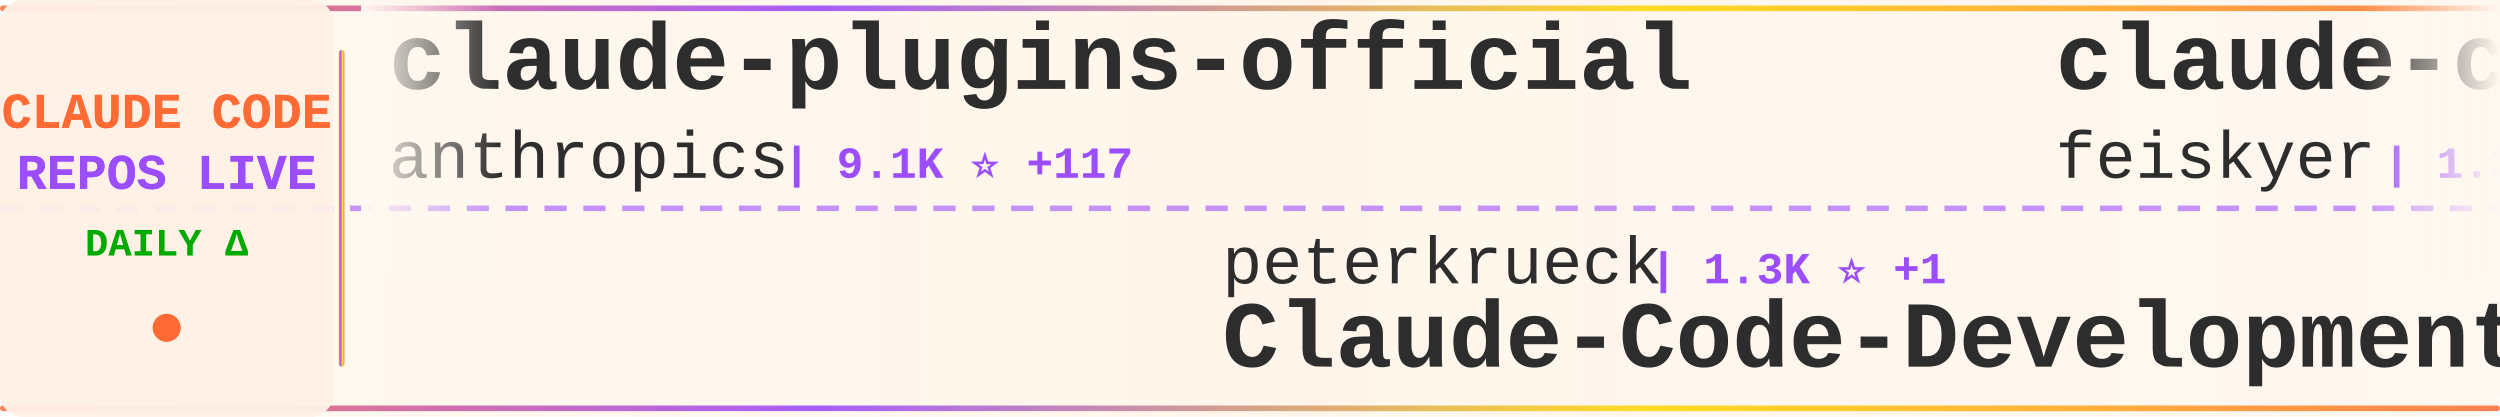
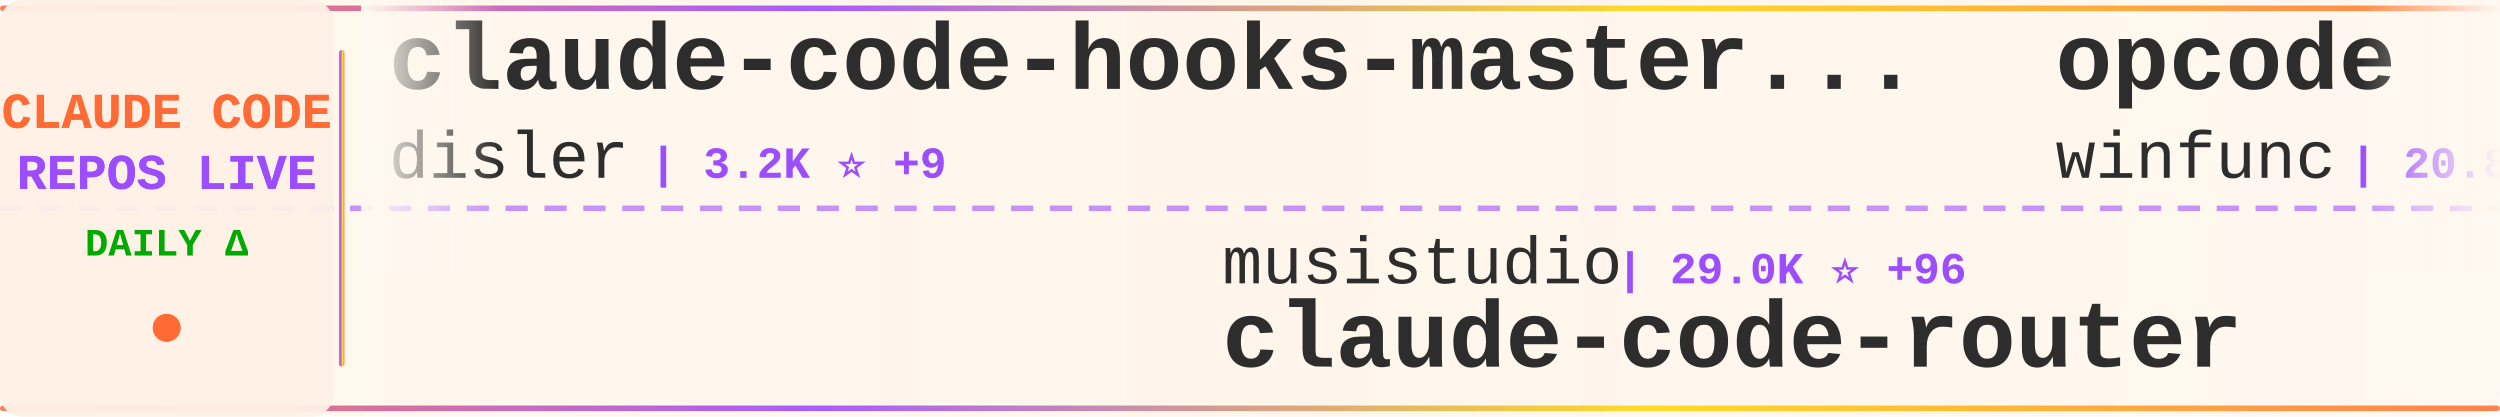
<svg xmlns="http://www.w3.org/2000/svg" width="900" height="150">
  <defs>
    <linearGradient id="tickerBg" x1="0%" y1="0%" x2="100%" y2="0%">
      <stop offset="0%" style="stop-color:#fff8f0;stop-opacity:0.98" />
      <stop offset="50%" style="stop-color:#fff5eb;stop-opacity:1" />
      <stop offset="100%" style="stop-color:#fff8f0;stop-opacity:0.98" />
    </linearGradient>
    <linearGradient id="borderGrad" x1="0%" y1="0%" x2="100%" y2="0%">
      <stop offset="0%" style="stop-color:#FF6B35;stop-opacity:0.85">
        <animate attributeName="stop-opacity" values="0.85;1;0.85" dur="2s" repeatCount="indefinite" />
      </stop>
      <stop offset="33%" style="stop-color:#9C4EFF;stop-opacity:0.9">
        <animate attributeName="stop-opacity" values="0.9;1;0.9" dur="2.2s" repeatCount="indefinite" />
      </stop>
      <stop offset="66%" style="stop-color:#FFD700;stop-opacity:0.85">
        <animate attributeName="stop-opacity" values="0.85;1;0.85" dur="1.8s" repeatCount="indefinite" />
      </stop>
      <stop offset="100%" style="stop-color:#FF6B35;stop-opacity:0.85">
        <animate attributeName="stop-opacity" values="0.85;1;0.85" dur="2s" repeatCount="indefinite" />
      </stop>
    </linearGradient>
    <filter id="textGlow">
      <feGaussianBlur stdDeviation="0.15" result="coloredBlur" />
      <feMerge>
        <feMergeNode in="coloredBlur" />
        <feMergeNode in="SourceGraphic" />
      </feMerge>
    </filter>
    <filter id="metricGlow">
      <feGaussianBlur stdDeviation="0.2" result="coloredBlur" />
      <feMerge>
        <feMergeNode in="coloredBlur" />
        <feMergeNode in="SourceGraphic" />
      </feMerge>
    </filter>
    <linearGradient id="leftFade" x1="0%" y1="0%" x2="100%" y2="0%">
      <stop offset="0%" style="stop-color:#fff8f0;stop-opacity:1" />
      <stop offset="100%" style="stop-color:#fff8f0;stop-opacity:0" />
    </linearGradient>
    <linearGradient id="rightFade" x1="0%" y1="0%" x2="100%" y2="0%">
      <stop offset="0%" style="stop-color:#fff8f0;stop-opacity:0" />
      <stop offset="100%" style="stop-color:#fff8f0;stop-opacity:1" />
    </linearGradient>
  </defs>
  <rect width="900" height="150" fill="url(#tickerBg)" rx="8" />
  <rect x="0" y="2" width="900" height="2" fill="url(#borderGrad)" rx="1" />
  <rect x="0" y="146" width="900" height="2" fill="url(#borderGrad)" rx="1" />
  <line x1="0" y1="75" x2="900" y2="75" stroke="#9C4EFF" stroke-width="2" stroke-dasharray="8 6" opacity="0.6" />
  <rect x="0" y="0" width="120" height="150" fill="#fff0e6" opacity="0.95" rx="8" />
  <text x="60" y="46" font-family="'Courier New', monospace" font-size="18" font-weight="bold" fill="#FF6B35" text-anchor="middle" filter="url(#textGlow)">
    CLAUDE CODE
  </text>
  <text x="60" y="68" font-family="'Courier New', monospace" font-size="18" font-weight="bold" fill="#9C4EFF" text-anchor="middle" filter="url(#textGlow)">
    REPOS LIVE
  </text>
  <text x="60" y="92" font-family="'Courier New', monospace" font-size="14" font-weight="bold" fill="#00aa00" text-anchor="middle">
    DAILY Δ
  </text>
  <circle cx="60" cy="118" r="5" fill="#FF6B35" filter="url(#metricGlow)">
    <animate attributeName="r" values="4;6;4" dur="1.5s" repeatCount="indefinite" />
    <animate attributeName="opacity" values="0.6;1;0.6" dur="1.5s" repeatCount="indefinite" />
  </circle>
  <rect x="122" y="18" width="2" height="114" fill="url(#borderGrad)" rx="1" />
  <clipPath id="tickerClip">
    <rect x="130" y="0" width="770" height="150" />
  </clipPath>
  <g clip-path="url(#tickerClip)">
    <g id="tickerItems">
      <animateTransform attributeName="transform" attributeType="XML" type="translate" from="0 0" to="-3000 0" dur="54s" repeatCount="indefinite" />
      <g transform="translate(0, 0)">
-         <text x="140" y="32" font-family="'Courier New', monospace" font-size="34" font-weight="bold" fill="#2d2d2d">claude-plugins-official</text>
-         <text x="140" y="64" font-family="'Courier New', monospace" font-size="24" font-weight="normal" fill="#2d2d2d" opacity="1.0">anthropics</text>
-         <text x="282" y="64" font-family="'Courier New', monospace" font-size="16" font-weight="bold" fill="#9C4EFF"> | 9.1K ⭐ +117</text>
+         <text x="140" y="32" font-family="'Courier New', monospace" font-size="34" font-weight="bold" fill="#2d2d2d">claude-code-hooks-master...</text>
+         <text x="140" y="64" font-family="'Courier New', monospace" font-size="24" font-weight="normal" fill="#2d2d2d" opacity="1.0">disler</text>
+         <text x="234" y="64" font-family="'Courier New', monospace" font-size="16" font-weight="bold" fill="#9C4EFF"> | 3.2K ⭐ +9</text>
      </g>
      <g transform="translate(300, 0)">
-         <text x="140" y="102" font-family="'Courier New', monospace" font-size="24" font-weight="normal" fill="#2d2d2d" opacity="1.0">peterkrueck</text>
-         <text x="294" y="102" font-family="'Courier New', monospace" font-size="16" font-weight="bold" fill="#9C4EFF"> | 1.3K ⭐ +1</text>
-         <text x="140" y="132" font-family="'Courier New', monospace" font-size="34" font-weight="bold" fill="#2d2d2d">Claude-Code-Development-...</text>
+         <text x="140" y="102" font-family="'Courier New', monospace" font-size="24" font-weight="normal" fill="#2d2d2d" opacity="1.0">musistudio</text>
+         <text x="282" y="102" font-family="'Courier New', monospace" font-size="16" font-weight="bold" fill="#9C4EFF"> | 29.0K ⭐ +96</text>
+         <text x="140" y="132" font-family="'Courier New', monospace" font-size="34" font-weight="bold" fill="#2d2d2d">claude-code-router</text>
      </g>
      <g transform="translate(600, 0)">
-         <text x="140" y="32" font-family="'Courier New', monospace" font-size="34" font-weight="bold" fill="#2d2d2d">claude-code-settings</text>
-         <text x="140" y="64" font-family="'Courier New', monospace" font-size="24" font-weight="normal" fill="#2d2d2d" opacity="1.0">feiskyer</text>
-         <text x="258" y="64" font-family="'Courier New', monospace" font-size="16" font-weight="bold" fill="#9C4EFF"> | 1.3K ⭐ +1</text>
+         <text x="140" y="32" font-family="'Courier New', monospace" font-size="34" font-weight="bold" fill="#2d2d2d">opcode</text>
+         <text x="140" y="64" font-family="'Courier New', monospace" font-size="24" font-weight="normal" fill="#2d2d2d" opacity="1.0">winfunc</text>
+         <text x="246" y="64" font-family="'Courier New', monospace" font-size="16" font-weight="bold" fill="#9C4EFF"> | 20.8K ⭐ +23</text>
      </g>
      <g transform="translate(900, 0)">
-         <text x="140" y="102" font-family="'Courier New', monospace" font-size="24" font-weight="normal" fill="#2d2d2d" opacity="1.0">https-deeplearning-ai</text>
-         <text x="414" y="102" font-family="'Courier New', monospace" font-size="16" font-weight="bold" fill="#9C4EFF"> | 439 ⭐ +2</text>
-         <text x="140" y="132" font-family="'Courier New', monospace" font-size="34" font-weight="bold" fill="#2d2d2d">sc-claude-code-files</text>
+         <text x="140" y="102" font-family="'Courier New', monospace" font-size="24" font-weight="normal" fill="#2d2d2d" opacity="1.0">bfly123</text>
+         <text x="246" y="102" font-family="'Courier New', monospace" font-size="16" font-weight="bold" fill="#9C4EFF"> | 1.4K ⭐ +20</text>
+         <text x="140" y="132" font-family="'Courier New', monospace" font-size="34" font-weight="bold" fill="#2d2d2d">claude_code_bridge</text>
      </g>
      <g transform="translate(1200, 0)">
-         <text x="140" y="32" font-family="'Courier New', monospace" font-size="34" font-weight="bold" fill="#2d2d2d">claude-code.nvim</text>
-         <text x="140" y="64" font-family="'Courier New', monospace" font-size="24" font-weight="normal" fill="#2d2d2d" opacity="1.0">greggh</text>
-         <text x="234" y="64" font-family="'Courier New', monospace" font-size="16" font-weight="bold" fill="#9C4EFF"> | 1.9K ⭐ +3</text>
+         <text x="140" y="32" font-family="'Courier New', monospace" font-size="34" font-weight="bold" fill="#2d2d2d">ralph-claude-code</text>
+         <text x="140" y="64" font-family="'Courier New', monospace" font-size="24" font-weight="normal" fill="#2d2d2d" opacity="1.0">frankbria</text>
+         <text x="270" y="64" font-family="'Courier New', monospace" font-size="16" font-weight="bold" fill="#9C4EFF"> | 7.5K ⭐ +28</text>
      </g>
      <g transform="translate(1500, 0)">
-         <text x="140" y="102" font-family="'Courier New', monospace" font-size="24" font-weight="normal" fill="#2d2d2d" opacity="1.0">gsd-build</text>
-         <text x="270" y="102" font-family="'Courier New', monospace" font-size="16" font-weight="bold" fill="#9C4EFF"> | 24.8K ⭐ +478</text>
-         <text x="140" y="132" font-family="'Courier New', monospace" font-size="34" font-weight="bold" fill="#2d2d2d">get-shit-done</text>
+         <text x="140" y="102" font-family="'Courier New', monospace" font-size="24" font-weight="normal" fill="#2d2d2d" opacity="1.0">alirezarezvani</text>
+         <text x="330" y="102" font-family="'Courier New', monospace" font-size="16" font-weight="bold" fill="#9C4EFF"> | 572 ⭐ +3</text>
+         <text x="140" y="132" font-family="'Courier New', monospace" font-size="34" font-weight="bold" fill="#2d2d2d">claude-code-tresor</text>
      </g>
      <g transform="translate(1800, 0)">
-         <text x="140" y="32" font-family="'Courier New', monospace" font-size="34" font-weight="bold" fill="#2d2d2d">free-claude-code</text>
-         <text x="140" y="64" font-family="'Courier New', monospace" font-size="24" font-weight="normal" fill="#2d2d2d" opacity="1.0">Alishahryar1</text>
-         <text x="306" y="64" font-family="'Courier New', monospace" font-size="16" font-weight="bold" fill="#9C4EFF"> | 800 ⭐ +19</text>
+         <text x="140" y="32" font-family="'Courier New', monospace" font-size="34" font-weight="bold" fill="#2d2d2d">claude-code-reverse</text>
+         <text x="140" y="64" font-family="'Courier New', monospace" font-size="24" font-weight="normal" fill="#2d2d2d" opacity="1.0">Yuyz0112</text>
+         <text x="258" y="64" font-family="'Courier New', monospace" font-size="16" font-weight="bold" fill="#9C4EFF"> | 2.2K ⭐ +10</text>
      </g>
      <g transform="translate(2100, 0)">
-         <text x="140" y="102" font-family="'Courier New', monospace" font-size="24" font-weight="normal" fill="#2d2d2d" opacity="1.0">kodu-ai</text>
-         <text x="246" y="102" font-family="'Courier New', monospace" font-size="16" font-weight="bold" fill="#9C4EFF"> | 5.3K ⭐</text>
-         <text x="140" y="132" font-family="'Courier New', monospace" font-size="34" font-weight="bold" fill="#2d2d2d">claude-coder</text>
+         <text x="140" y="102" font-family="'Courier New', monospace" font-size="24" font-weight="normal" fill="#2d2d2d" opacity="1.0">Cranot</text>
+         <text x="234" y="102" font-family="'Courier New', monospace" font-size="16" font-weight="bold" fill="#9C4EFF"> | 2.4K ⭐ +8</text>
+         <text x="140" y="132" font-family="'Courier New', monospace" font-size="34" font-weight="bold" fill="#2d2d2d">claude-code-guide</text>
      </g>
      <g transform="translate(2400, 0)">
-         <text x="140" y="32" font-family="'Courier New', monospace" font-size="34" font-weight="bold" fill="#2d2d2d">claude-code-sub-agents</text>
-         <text x="140" y="64" font-family="'Courier New', monospace" font-size="24" font-weight="normal" fill="#2d2d2d" opacity="1.0">lst97</text>
-         <text x="222" y="64" font-family="'Courier New', monospace" font-size="16" font-weight="bold" fill="#9C4EFF"> | 1.4K ⭐ +1</text>
+         <text x="140" y="32" font-family="'Courier New', monospace" font-size="34" font-weight="bold" fill="#2d2d2d">claude-code-config</text>
+         <text x="140" y="64" font-family="'Courier New', monospace" font-size="24" font-weight="normal" fill="#2d2d2d" opacity="1.0">jarrodwatts</text>
+         <text x="294" y="64" font-family="'Courier New', monospace" font-size="16" font-weight="bold" fill="#9C4EFF"> | 959 ⭐ +1</text>
      </g>
      <g transform="translate(2700, 0)">
-         <text x="140" y="102" font-family="'Courier New', monospace" font-size="24" font-weight="normal" fill="#2d2d2d" opacity="1.0">disler</text>
-         <text x="234" y="102" font-family="'Courier New', monospace" font-size="16" font-weight="bold" fill="#9C4EFF"> | 1.2K ⭐ +6</text>
-         <text x="140" y="132" font-family="'Courier New', monospace" font-size="34" font-weight="bold" fill="#2d2d2d">claude-code-hooks-multi-...</text>
+         <text x="140" y="102" font-family="'Courier New', monospace" font-size="24" font-weight="normal" fill="#2d2d2d" opacity="1.0">ding113</text>
+         <text x="246" y="102" font-family="'Courier New', monospace" font-size="16" font-weight="bold" fill="#9C4EFF"> | 1.6K ⭐ +22</text>
+         <text x="140" y="132" font-family="'Courier New', monospace" font-size="34" font-weight="bold" fill="#2d2d2d">claude-code-hub</text>
      </g>
      <g transform="translate(3000, 0)">
-         <text x="140" y="32" font-family="'Courier New', monospace" font-size="34" font-weight="bold" fill="#2d2d2d">claude-plugins-official</text>
-         <text x="140" y="64" font-family="'Courier New', monospace" font-size="24" font-weight="normal" fill="#2d2d2d" opacity="1.0">anthropics</text>
-         <text x="282" y="64" font-family="'Courier New', monospace" font-size="16" font-weight="bold" fill="#9C4EFF"> | 9.1K ⭐ +117</text>
+         <text x="140" y="32" font-family="'Courier New', monospace" font-size="34" font-weight="bold" fill="#2d2d2d">claude-code-hooks-master...</text>
+         <text x="140" y="64" font-family="'Courier New', monospace" font-size="24" font-weight="normal" fill="#2d2d2d" opacity="1.0">disler</text>
+         <text x="234" y="64" font-family="'Courier New', monospace" font-size="16" font-weight="bold" fill="#9C4EFF"> | 3.2K ⭐ +9</text>
      </g>
      <g transform="translate(3300, 0)">
-         <text x="140" y="102" font-family="'Courier New', monospace" font-size="24" font-weight="normal" fill="#2d2d2d" opacity="1.0">peterkrueck</text>
-         <text x="294" y="102" font-family="'Courier New', monospace" font-size="16" font-weight="bold" fill="#9C4EFF"> | 1.3K ⭐ +1</text>
-         <text x="140" y="132" font-family="'Courier New', monospace" font-size="34" font-weight="bold" fill="#2d2d2d">Claude-Code-Development-...</text>
+         <text x="140" y="102" font-family="'Courier New', monospace" font-size="24" font-weight="normal" fill="#2d2d2d" opacity="1.0">musistudio</text>
+         <text x="282" y="102" font-family="'Courier New', monospace" font-size="16" font-weight="bold" fill="#9C4EFF"> | 29.0K ⭐ +96</text>
+         <text x="140" y="132" font-family="'Courier New', monospace" font-size="34" font-weight="bold" fill="#2d2d2d">claude-code-router</text>
      </g>
      <g transform="translate(3600, 0)">
-         <text x="140" y="32" font-family="'Courier New', monospace" font-size="34" font-weight="bold" fill="#2d2d2d">claude-code-settings</text>
-         <text x="140" y="64" font-family="'Courier New', monospace" font-size="24" font-weight="normal" fill="#2d2d2d" opacity="1.0">feiskyer</text>
-         <text x="258" y="64" font-family="'Courier New', monospace" font-size="16" font-weight="bold" fill="#9C4EFF"> | 1.3K ⭐ +1</text>
+         <text x="140" y="32" font-family="'Courier New', monospace" font-size="34" font-weight="bold" fill="#2d2d2d">opcode</text>
+         <text x="140" y="64" font-family="'Courier New', monospace" font-size="24" font-weight="normal" fill="#2d2d2d" opacity="1.0">winfunc</text>
+         <text x="246" y="64" font-family="'Courier New', monospace" font-size="16" font-weight="bold" fill="#9C4EFF"> | 20.8K ⭐ +23</text>
      </g>
      <g transform="translate(3900, 0)">
-         <text x="140" y="102" font-family="'Courier New', monospace" font-size="24" font-weight="normal" fill="#2d2d2d" opacity="1.0">https-deeplearning-ai</text>
-         <text x="414" y="102" font-family="'Courier New', monospace" font-size="16" font-weight="bold" fill="#9C4EFF"> | 439 ⭐ +2</text>
-         <text x="140" y="132" font-family="'Courier New', monospace" font-size="34" font-weight="bold" fill="#2d2d2d">sc-claude-code-files</text>
+         <text x="140" y="102" font-family="'Courier New', monospace" font-size="24" font-weight="normal" fill="#2d2d2d" opacity="1.0">bfly123</text>
+         <text x="246" y="102" font-family="'Courier New', monospace" font-size="16" font-weight="bold" fill="#9C4EFF"> | 1.4K ⭐ +20</text>
+         <text x="140" y="132" font-family="'Courier New', monospace" font-size="34" font-weight="bold" fill="#2d2d2d">claude_code_bridge</text>
      </g>
    </g>
  </g>
  <rect x="130" y="0" width="50" height="100" fill="url(#leftFade)" />
  <rect x="850" y="0" width="50" height="100" fill="url(#rightFade)" />
</svg>
